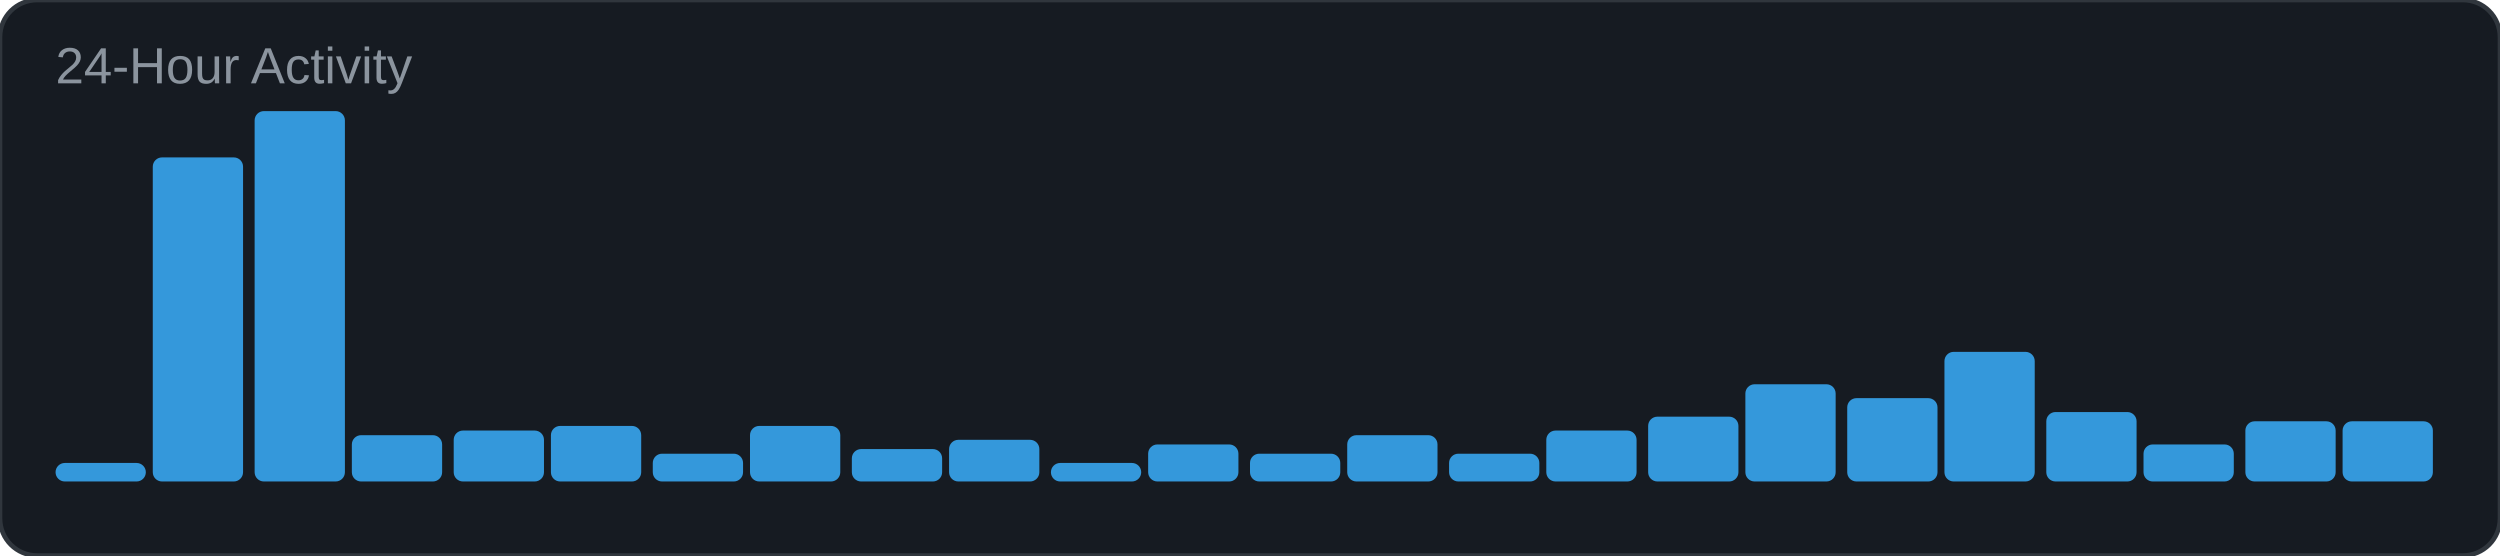
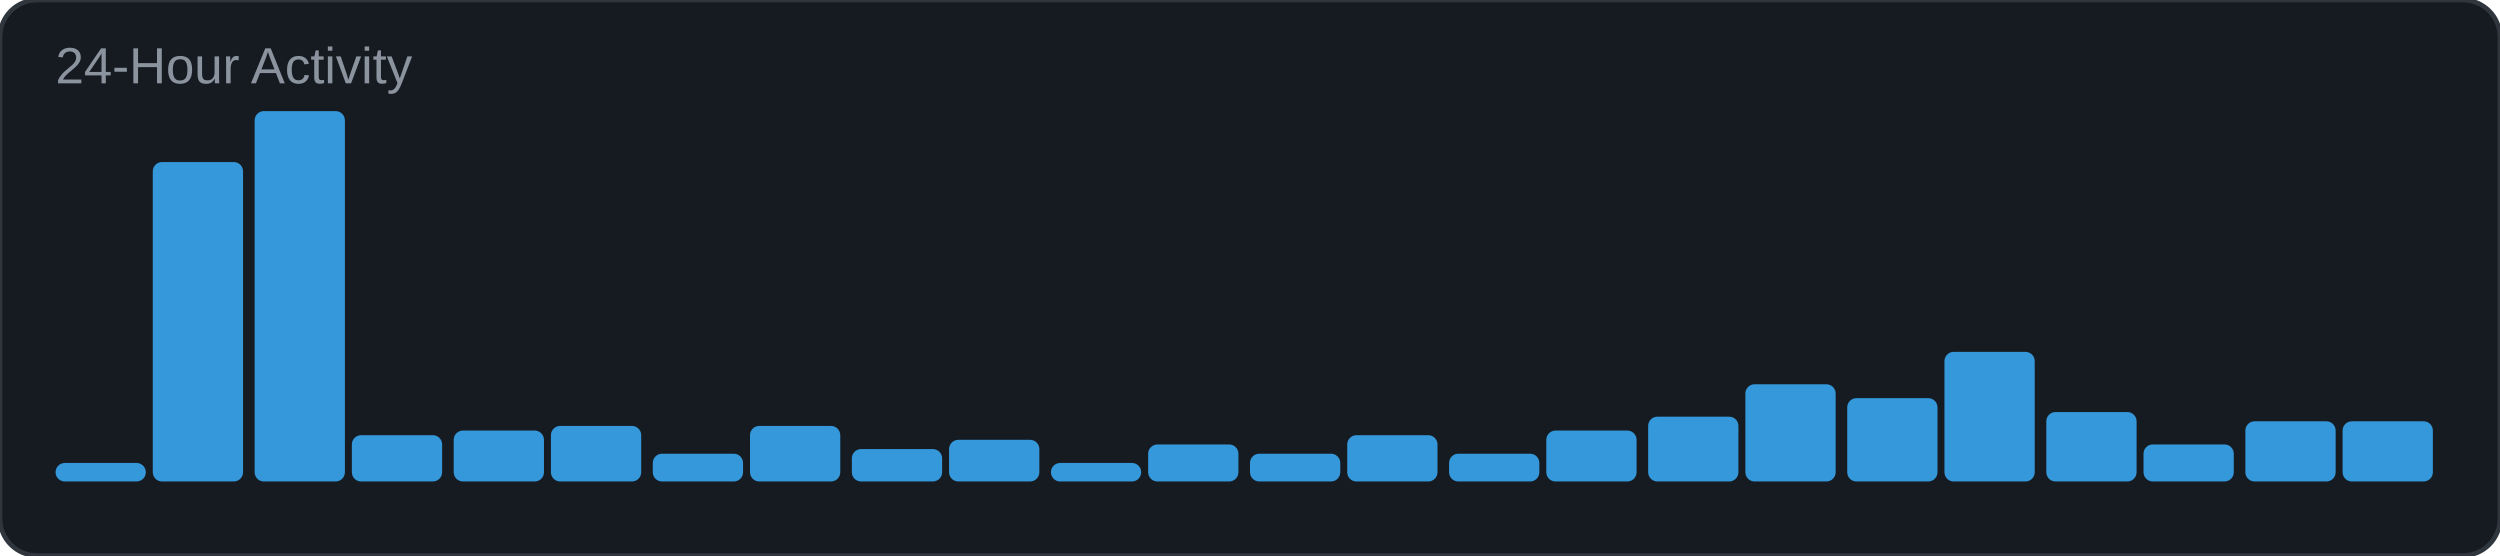
<svg xmlns="http://www.w3.org/2000/svg" width="540" height="120" viewBox="0 0 540 120">
  <rect width="540" height="120" rx="8" fill="#161b22" />
  <rect width="540" height="120" rx="8" fill="none" stroke="#30363d" stroke-width="1" />
  <text x="12" y="18" font-family="Arial, sans-serif" font-size="11" fill="#8b949e">24-Hour Activity</text>
  <rect x="12" y="100" width="19.5" height="4" rx="2" fill="#3498db" />
-   <rect x="33" y="34" width="19.5" height="70" rx="2" fill="#3498db" />
+   <rect x="33" y="35" width="19.5" height="69" rx="2" fill="#3498db" />
  <rect x="55" y="24" width="19.5" height="80" rx="2" fill="#3498db" />
  <rect x="76" y="94" width="19.5" height="10" rx="2" fill="#3498db" />
  <rect x="98" y="93" width="19.5" height="11" rx="2" fill="#3498db" />
  <rect x="119" y="92" width="19.5" height="12" rx="2" fill="#3498db" />
  <rect x="141" y="98" width="19.5" height="6" rx="2" fill="#3498db" />
  <rect x="162" y="92" width="19.5" height="12" rx="2" fill="#3498db" />
  <rect x="184" y="97" width="19.5" height="7" rx="2" fill="#3498db" />
  <rect x="205" y="95" width="19.5" height="9" rx="2" fill="#3498db" />
  <rect x="227" y="100" width="19.5" height="4" rx="2" fill="#3498db" />
  <rect x="248" y="96" width="19.5" height="8" rx="2" fill="#3498db" />
  <rect x="270" y="98" width="19.5" height="6" rx="2" fill="#3498db" />
  <rect x="291" y="94" width="19.5" height="10" rx="2" fill="#3498db" />
  <rect x="313" y="98" width="19.5" height="6" rx="2" fill="#3498db" />
  <rect x="334" y="93" width="19.5" height="11" rx="2" fill="#3498db" />
  <rect x="356" y="90" width="19.5" height="14" rx="2" fill="#3498db" />
  <rect x="377" y="83" width="19.5" height="21" rx="2" fill="#3498db" />
  <rect x="399" y="86" width="19.5" height="18" rx="2" fill="#3498db" />
  <rect x="420" y="76" width="19.5" height="28" rx="2" fill="#3498db" />
  <rect x="442" y="89" width="19.5" height="15" rx="2" fill="#3498db" />
  <rect x="463" y="96" width="19.5" height="8" rx="2" fill="#3498db" />
  <rect x="485" y="91" width="19.5" height="13" rx="2" fill="#3498db" />
  <rect x="506" y="91" width="19.5" height="13" rx="2" fill="#3498db" />
</svg>
